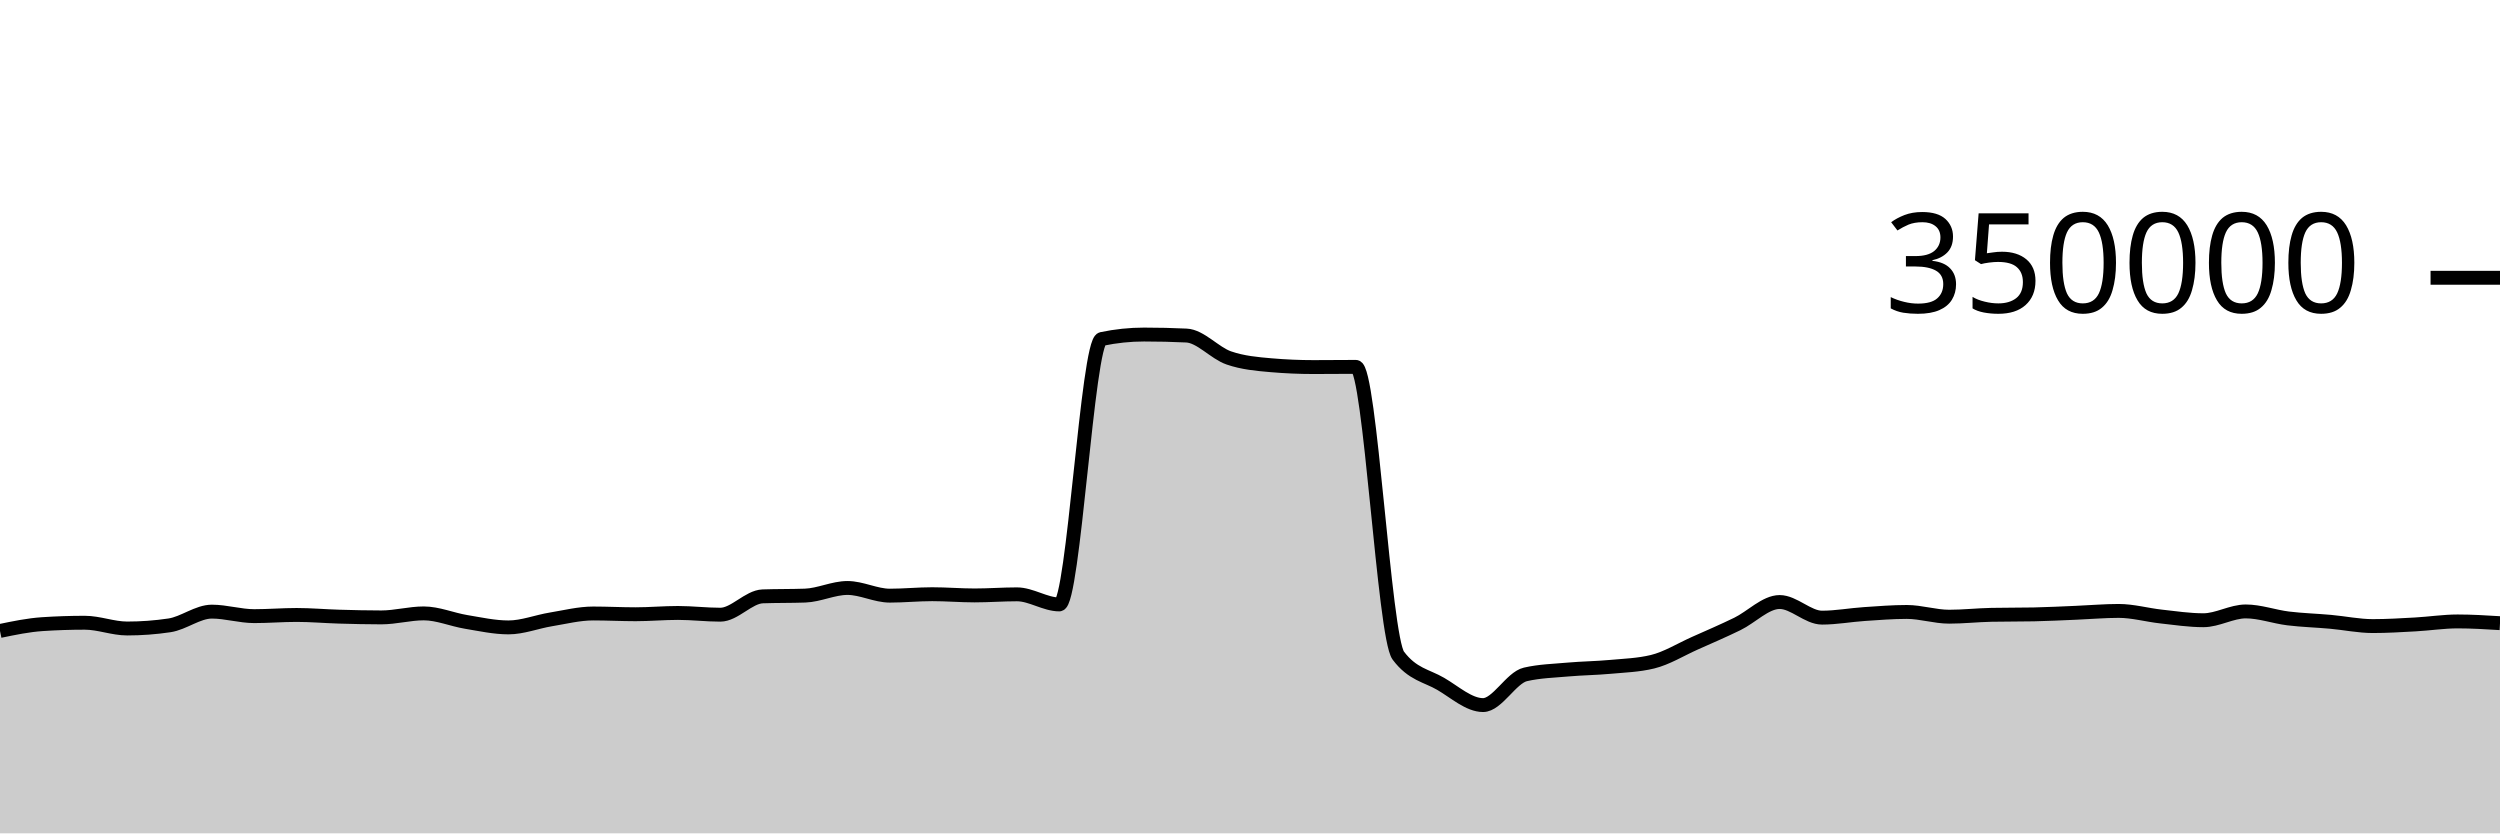
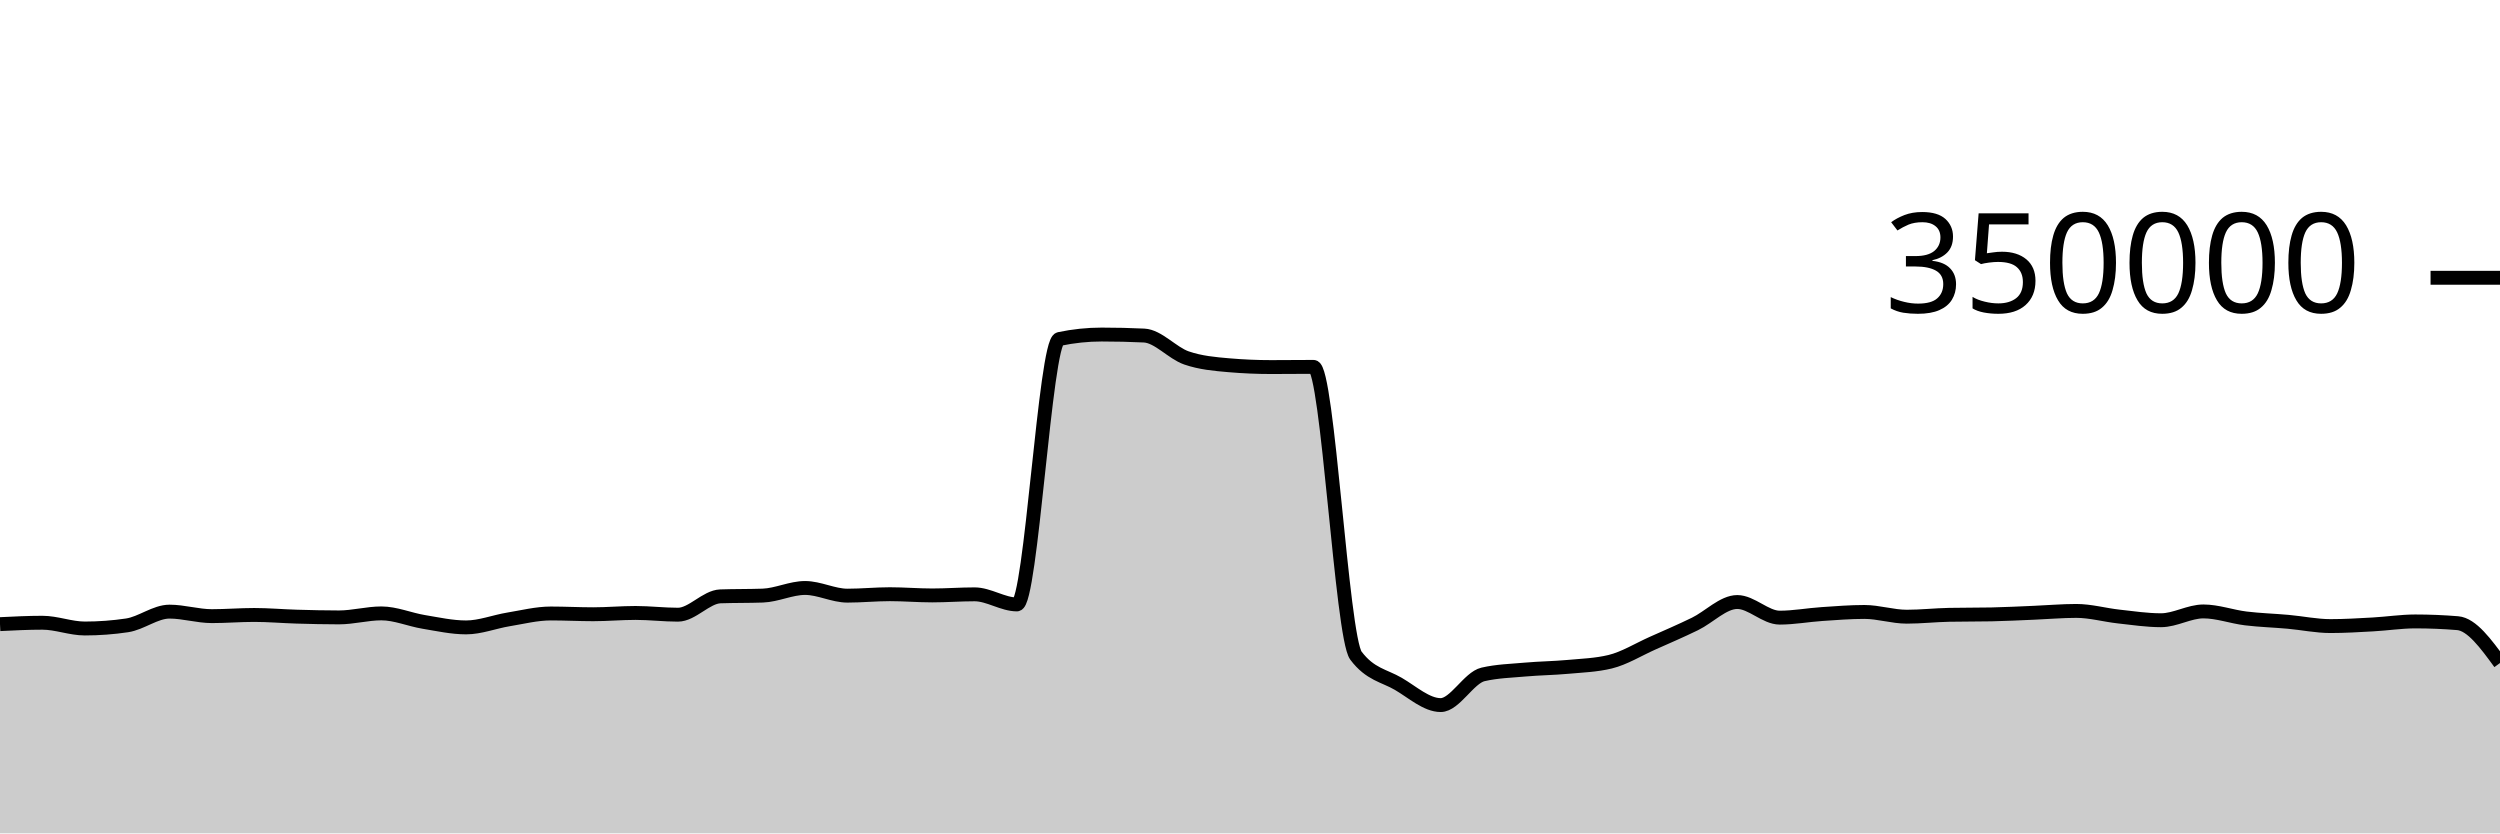
<svg xmlns="http://www.w3.org/2000/svg" viewBox="0 0 180 60">
  <g transform="translate(0,20)">
-     <path class="area" fill="rgba(0, 0, 0, 0.2)" d="M0,25.429C1.017,25.217,2.034,25.006,3.051,24.938C4.068,24.871,5.085,24.837,6.102,24.837C7.119,24.837,8.136,25.252,9.153,25.252C10.169,25.252,11.186,25.177,12.203,25.025C13.22,24.873,14.237,24.037,15.254,24.037C16.271,24.037,17.288,24.362,18.305,24.362C19.322,24.362,20.339,24.277,21.356,24.277C22.373,24.277,23.39,24.369,24.407,24.398C25.424,24.427,26.441,24.453,27.458,24.453C28.475,24.453,29.492,24.164,30.508,24.164C31.525,24.164,32.542,24.609,33.559,24.777C34.576,24.945,35.593,25.173,36.61,25.173C37.627,25.173,38.644,24.764,39.661,24.597C40.678,24.43,41.695,24.171,42.712,24.171C43.729,24.171,44.746,24.226,45.763,24.226C46.78,24.226,47.797,24.132,48.814,24.132C49.831,24.132,50.847,24.258,51.864,24.258C52.881,24.258,53.898,22.974,54.915,22.938C55.932,22.902,56.949,22.92,57.966,22.883C58.983,22.847,60,22.334,61.017,22.334C62.034,22.334,63.051,22.887,64.068,22.887C65.085,22.887,66.102,22.783,67.119,22.783C68.136,22.783,69.153,22.871,70.169,22.871C71.186,22.871,72.203,22.792,73.22,22.792C74.237,22.792,75.254,23.519,76.271,23.519C77.288,23.519,78.305,4.62,79.322,4.407C80.339,4.194,81.356,4.087,82.373,4.087C83.39,4.087,84.407,4.111,85.424,4.159C86.441,4.207,87.458,5.421,88.475,5.771C89.492,6.122,90.508,6.209,91.525,6.297C92.542,6.385,93.559,6.429,94.576,6.429C95.593,6.429,96.61,6.415,97.627,6.415C98.644,6.415,99.661,25.85,100.678,27.205C101.695,28.56,102.712,28.644,103.729,29.237C104.746,29.831,105.763,30.766,106.78,30.766C107.797,30.766,108.814,28.788,109.831,28.556C110.847,28.323,111.864,28.297,112.881,28.207C113.898,28.117,114.915,28.109,115.932,28.015C116.949,27.922,117.966,27.892,118.983,27.645C120,27.398,121.017,26.764,122.034,26.311C123.051,25.858,124.068,25.421,125.085,24.926C126.102,24.432,127.119,23.345,128.136,23.345C129.153,23.345,130.169,24.47,131.186,24.47C132.203,24.47,133.22,24.279,134.237,24.211C135.254,24.143,136.271,24.06,137.288,24.06C138.305,24.06,139.322,24.402,140.339,24.402C141.356,24.402,142.373,24.287,143.39,24.267C144.407,24.246,145.424,24.257,146.441,24.236C147.458,24.216,148.475,24.161,149.492,24.119C150.508,24.078,151.525,23.986,152.542,23.986C153.559,23.986,154.576,24.277,155.593,24.389C156.61,24.501,157.627,24.657,158.644,24.657C159.661,24.657,160.678,24.023,161.695,24.023C162.712,24.023,163.729,24.402,164.746,24.527C165.763,24.651,166.78,24.678,167.797,24.77C168.814,24.862,169.831,25.078,170.847,25.078C171.864,25.078,172.881,25.015,173.898,24.959C174.915,24.903,175.932,24.743,176.949,24.743C177.966,24.743,178.983,24.806,180,24.868L180,40C178.983,40,177.966,40,176.949,40C175.932,40,174.915,40,173.898,40C172.881,40,171.864,40,170.847,40C169.831,40,168.814,40,167.797,40C166.78,40,165.763,40,164.746,40C163.729,40,162.712,40,161.695,40C160.678,40,159.661,40,158.644,40C157.627,40,156.61,40,155.593,40C154.576,40,153.559,40,152.542,40C151.525,40,150.508,40,149.492,40C148.475,40,147.458,40,146.441,40C145.424,40,144.407,40,143.39,40C142.373,40,141.356,40,140.339,40C139.322,40,138.305,40,137.288,40C136.271,40,135.254,40,134.237,40C133.22,40,132.203,40,131.186,40C130.169,40,129.153,40,128.136,40C127.119,40,126.102,40,125.085,40C124.068,40,123.051,40,122.034,40C121.017,40,120,40,118.983,40C117.966,40,116.949,40,115.932,40C114.915,40,113.898,40,112.881,40C111.864,40,110.847,40,109.831,40C108.814,40,107.797,40,106.78,40C105.763,40,104.746,40,103.729,40C102.712,40,101.695,40,100.678,40C99.661,40,98.644,40,97.627,40C96.61,40,95.593,40,94.576,40C93.559,40,92.542,40,91.525,40C90.508,40,89.492,40,88.475,40C87.458,40,86.441,40,85.424,40C84.407,40,83.39,40,82.373,40C81.356,40,80.339,40,79.322,40C78.305,40,77.288,40,76.271,40C75.254,40,74.237,40,73.22,40C72.203,40,71.186,40,70.169,40C69.153,40,68.136,40,67.119,40C66.102,40,65.085,40,64.068,40C63.051,40,62.034,40,61.017,40C60,40,58.983,40,57.966,40C56.949,40,55.932,40,54.915,40C53.898,40,52.881,40,51.864,40C50.847,40,49.831,40,48.814,40C47.797,40,46.78,40,45.763,40C44.746,40,43.729,40,42.712,40C41.695,40,40.678,40,39.661,40C38.644,40,37.627,40,36.61,40C35.593,40,34.576,40,33.559,40C32.542,40,31.525,40,30.508,40C29.492,40,28.475,40,27.458,40C26.441,40,25.424,40,24.407,40C23.39,40,22.373,40,21.356,40C20.339,40,19.322,40,18.305,40C17.288,40,16.271,40,15.254,40C14.237,40,13.22,40,12.203,40C11.186,40,10.169,40,9.153,40C8.136,40,7.119,40,6.102,40C5.085,40,4.068,40,3.051,40C2.034,40,1.017,40,0,40Z" />
-     <path class="line" stroke="black" fill="none" d="M0,25.429C1.017,25.217,2.034,25.006,3.051,24.938C4.068,24.871,5.085,24.837,6.102,24.837C7.119,24.837,8.136,25.252,9.153,25.252C10.169,25.252,11.186,25.177,12.203,25.025C13.22,24.873,14.237,24.037,15.254,24.037C16.271,24.037,17.288,24.362,18.305,24.362C19.322,24.362,20.339,24.277,21.356,24.277C22.373,24.277,23.39,24.369,24.407,24.398C25.424,24.427,26.441,24.453,27.458,24.453C28.475,24.453,29.492,24.164,30.508,24.164C31.525,24.164,32.542,24.609,33.559,24.777C34.576,24.945,35.593,25.173,36.61,25.173C37.627,25.173,38.644,24.764,39.661,24.597C40.678,24.43,41.695,24.171,42.712,24.171C43.729,24.171,44.746,24.226,45.763,24.226C46.78,24.226,47.797,24.132,48.814,24.132C49.831,24.132,50.847,24.258,51.864,24.258C52.881,24.258,53.898,22.974,54.915,22.938C55.932,22.902,56.949,22.92,57.966,22.883C58.983,22.847,60,22.334,61.017,22.334C62.034,22.334,63.051,22.887,64.068,22.887C65.085,22.887,66.102,22.783,67.119,22.783C68.136,22.783,69.153,22.871,70.169,22.871C71.186,22.871,72.203,22.792,73.22,22.792C74.237,22.792,75.254,23.519,76.271,23.519C77.288,23.519,78.305,4.62,79.322,4.407C80.339,4.194,81.356,4.087,82.373,4.087C83.39,4.087,84.407,4.111,85.424,4.159C86.441,4.207,87.458,5.421,88.475,5.771C89.492,6.122,90.508,6.209,91.525,6.297C92.542,6.385,93.559,6.429,94.576,6.429C95.593,6.429,96.61,6.415,97.627,6.415C98.644,6.415,99.661,25.85,100.678,27.205C101.695,28.56,102.712,28.644,103.729,29.237C104.746,29.831,105.763,30.766,106.78,30.766C107.797,30.766,108.814,28.788,109.831,28.556C110.847,28.323,111.864,28.297,112.881,28.207C113.898,28.117,114.915,28.109,115.932,28.015C116.949,27.922,117.966,27.892,118.983,27.645C120,27.398,121.017,26.764,122.034,26.311C123.051,25.858,124.068,25.421,125.085,24.926C126.102,24.432,127.119,23.345,128.136,23.345C129.153,23.345,130.169,24.47,131.186,24.47C132.203,24.47,133.22,24.279,134.237,24.211C135.254,24.143,136.271,24.06,137.288,24.06C138.305,24.06,139.322,24.402,140.339,24.402C141.356,24.402,142.373,24.287,143.39,24.267C144.407,24.246,145.424,24.257,146.441,24.236C147.458,24.216,148.475,24.161,149.492,24.119C150.508,24.078,151.525,23.986,152.542,23.986C153.559,23.986,154.576,24.277,155.593,24.389C156.61,24.501,157.627,24.657,158.644,24.657C159.661,24.657,160.678,24.023,161.695,24.023C162.712,24.023,163.729,24.402,164.746,24.527C165.763,24.651,166.78,24.678,167.797,24.77C168.814,24.862,169.831,25.078,170.847,25.078C171.864,25.078,172.881,25.015,173.898,24.959C174.915,24.903,175.932,24.743,176.949,24.743C177.966,24.743,178.983,24.806,180,24.868" />
+     <path class="area" fill="rgba(0, 0, 0, 0.2)" d="M0,24.938C1.017,24.888,2.034,24.837,3.051,24.837C4.068,24.837,5.085,25.252,6.102,25.252C7.119,25.252,8.136,25.177,9.153,25.025C10.169,24.873,11.186,24.037,12.203,24.037C13.22,24.037,14.237,24.362,15.254,24.362C16.271,24.362,17.288,24.277,18.305,24.277C19.322,24.277,20.339,24.369,21.356,24.398C22.373,24.427,23.39,24.453,24.407,24.453C25.424,24.453,26.441,24.164,27.458,24.164C28.475,24.164,29.492,24.609,30.508,24.777C31.525,24.945,32.542,25.173,33.559,25.173C34.576,25.173,35.593,24.764,36.61,24.597C37.627,24.43,38.644,24.171,39.661,24.171C40.678,24.171,41.695,24.226,42.712,24.226C43.729,24.226,44.746,24.132,45.763,24.132C46.78,24.132,47.797,24.258,48.814,24.258C49.831,24.258,50.847,22.974,51.864,22.938C52.881,22.902,53.898,22.92,54.915,22.883C55.932,22.847,56.949,22.334,57.966,22.334C58.983,22.334,60,22.887,61.017,22.887C62.034,22.887,63.051,22.783,64.068,22.783C65.085,22.783,66.102,22.871,67.119,22.871C68.136,22.871,69.153,22.792,70.169,22.792C71.186,22.792,72.203,23.519,73.22,23.519C74.237,23.519,75.254,4.62,76.271,4.407C77.288,4.194,78.305,4.087,79.322,4.087C80.339,4.087,81.356,4.111,82.373,4.159C83.39,4.207,84.407,5.421,85.424,5.771C86.441,6.122,87.458,6.209,88.475,6.297C89.492,6.385,90.508,6.429,91.525,6.429C92.542,6.429,93.559,6.415,94.576,6.415C95.593,6.415,96.61,25.85,97.627,27.205C98.644,28.56,99.661,28.644,100.678,29.237C101.695,29.831,102.712,30.766,103.729,30.766C104.746,30.766,105.763,28.788,106.78,28.556C107.797,28.323,108.814,28.297,109.831,28.207C110.847,28.117,111.864,28.109,112.881,28.015C113.898,27.922,114.915,27.892,115.932,27.645C116.949,27.398,117.966,26.764,118.983,26.311C120,25.858,121.017,25.421,122.034,24.926C123.051,24.432,124.068,23.345,125.085,23.345C126.102,23.345,127.119,24.47,128.136,24.47C129.153,24.47,130.169,24.279,131.186,24.211C132.203,24.143,133.22,24.06,134.237,24.06C135.254,24.06,136.271,24.402,137.288,24.402C138.305,24.402,139.322,24.287,140.339,24.267C141.356,24.246,142.373,24.257,143.39,24.236C144.407,24.216,145.424,24.161,146.441,24.119C147.458,24.078,148.475,23.986,149.492,23.986C150.508,23.986,151.525,24.277,152.542,24.389C153.559,24.501,154.576,24.657,155.593,24.657C156.61,24.657,157.627,24.023,158.644,24.023C159.661,24.023,160.678,24.402,161.695,24.527C162.712,24.651,163.729,24.678,164.746,24.77C165.763,24.862,166.78,25.078,167.797,25.078C168.814,25.078,169.831,25.015,170.847,24.959C171.864,24.903,172.881,24.743,173.898,24.743C174.915,24.743,175.932,24.785,176.949,24.868C177.966,24.952,178.983,26.344,180,27.737L180,40C178.983,40,177.966,40,176.949,40C175.932,40,174.915,40,173.898,40C172.881,40,171.864,40,170.847,40C169.831,40,168.814,40,167.797,40C166.78,40,165.763,40,164.746,40C163.729,40,162.712,40,161.695,40C160.678,40,159.661,40,158.644,40C157.627,40,156.61,40,155.593,40C154.576,40,153.559,40,152.542,40C151.525,40,150.508,40,149.492,40C148.475,40,147.458,40,146.441,40C145.424,40,144.407,40,143.39,40C142.373,40,141.356,40,140.339,40C139.322,40,138.305,40,137.288,40C136.271,40,135.254,40,134.237,40C133.22,40,132.203,40,131.186,40C130.169,40,129.153,40,128.136,40C127.119,40,126.102,40,125.085,40C124.068,40,123.051,40,122.034,40C121.017,40,120,40,118.983,40C117.966,40,116.949,40,115.932,40C114.915,40,113.898,40,112.881,40C111.864,40,110.847,40,109.831,40C108.814,40,107.797,40,106.78,40C105.763,40,104.746,40,103.729,40C102.712,40,101.695,40,100.678,40C99.661,40,98.644,40,97.627,40C96.61,40,95.593,40,94.576,40C93.559,40,92.542,40,91.525,40C90.508,40,89.492,40,88.475,40C87.458,40,86.441,40,85.424,40C84.407,40,83.39,40,82.373,40C81.356,40,80.339,40,79.322,40C78.305,40,77.288,40,76.271,40C75.254,40,74.237,40,73.22,40C72.203,40,71.186,40,70.169,40C69.153,40,68.136,40,67.119,40C66.102,40,65.085,40,64.068,40C63.051,40,62.034,40,61.017,40C60,40,58.983,40,57.966,40C56.949,40,55.932,40,54.915,40C53.898,40,52.881,40,51.864,40C50.847,40,49.831,40,48.814,40C47.797,40,46.78,40,45.763,40C44.746,40,43.729,40,42.712,40C41.695,40,40.678,40,39.661,40C38.644,40,37.627,40,36.61,40C35.593,40,34.576,40,33.559,40C32.542,40,31.525,40,30.508,40C29.492,40,28.475,40,27.458,40C26.441,40,25.424,40,24.407,40C23.39,40,22.373,40,21.356,40C20.339,40,19.322,40,18.305,40C17.288,40,16.271,40,15.254,40C14.237,40,13.22,40,12.203,40C11.186,40,10.169,40,9.153,40C8.136,40,7.119,40,6.102,40C5.085,40,4.068,40,3.051,40C2.034,40,1.017,40,0,40Z" />
+     <path class="line" stroke="black" fill="none" d="M0,24.938C1.017,24.888,2.034,24.837,3.051,24.837C4.068,24.837,5.085,25.252,6.102,25.252C7.119,25.252,8.136,25.177,9.153,25.025C10.169,24.873,11.186,24.037,12.203,24.037C13.22,24.037,14.237,24.362,15.254,24.362C16.271,24.362,17.288,24.277,18.305,24.277C19.322,24.277,20.339,24.369,21.356,24.398C22.373,24.427,23.39,24.453,24.407,24.453C25.424,24.453,26.441,24.164,27.458,24.164C28.475,24.164,29.492,24.609,30.508,24.777C31.525,24.945,32.542,25.173,33.559,25.173C34.576,25.173,35.593,24.764,36.61,24.597C37.627,24.43,38.644,24.171,39.661,24.171C40.678,24.171,41.695,24.226,42.712,24.226C43.729,24.226,44.746,24.132,45.763,24.132C46.78,24.132,47.797,24.258,48.814,24.258C49.831,24.258,50.847,22.974,51.864,22.938C52.881,22.902,53.898,22.92,54.915,22.883C55.932,22.847,56.949,22.334,57.966,22.334C58.983,22.334,60,22.887,61.017,22.887C62.034,22.887,63.051,22.783,64.068,22.783C65.085,22.783,66.102,22.871,67.119,22.871C68.136,22.871,69.153,22.792,70.169,22.792C71.186,22.792,72.203,23.519,73.22,23.519C74.237,23.519,75.254,4.62,76.271,4.407C77.288,4.194,78.305,4.087,79.322,4.087C80.339,4.087,81.356,4.111,82.373,4.159C83.39,4.207,84.407,5.421,85.424,5.771C86.441,6.122,87.458,6.209,88.475,6.297C89.492,6.385,90.508,6.429,91.525,6.429C92.542,6.429,93.559,6.415,94.576,6.415C95.593,6.415,96.61,25.85,97.627,27.205C98.644,28.56,99.661,28.644,100.678,29.237C101.695,29.831,102.712,30.766,103.729,30.766C104.746,30.766,105.763,28.788,106.78,28.556C107.797,28.323,108.814,28.297,109.831,28.207C110.847,28.117,111.864,28.109,112.881,28.015C113.898,27.922,114.915,27.892,115.932,27.645C116.949,27.398,117.966,26.764,118.983,26.311C120,25.858,121.017,25.421,122.034,24.926C123.051,24.432,124.068,23.345,125.085,23.345C126.102,23.345,127.119,24.47,128.136,24.47C129.153,24.47,130.169,24.279,131.186,24.211C132.203,24.143,133.22,24.06,134.237,24.06C135.254,24.06,136.271,24.402,137.288,24.402C138.305,24.402,139.322,24.287,140.339,24.267C141.356,24.246,142.373,24.257,143.39,24.236C144.407,24.216,145.424,24.161,146.441,24.119C147.458,24.078,148.475,23.986,149.492,23.986C150.508,23.986,151.525,24.277,152.542,24.389C153.559,24.501,154.576,24.657,155.593,24.657C156.61,24.657,157.627,24.023,158.644,24.023C159.661,24.023,160.678,24.402,161.695,24.527C162.712,24.651,163.729,24.678,164.746,24.77C165.763,24.862,166.78,25.078,167.797,25.078C168.814,25.078,169.831,25.015,170.847,24.959C171.864,24.903,172.881,24.743,173.898,24.743C174.915,24.743,175.932,24.785,176.949,24.868C177.966,24.952,178.983,26.344,180,27.737" />
    <path class="axis-ceiling" stroke-width="1" stroke="black" fill="none" d="M175,0L180,0" />
    <text class="axis-ceiling-label" font-family="sans-serif" text-anchor="end" font-size="10px" x="170" y="2.5">350000</text>
  </g>
</svg>
